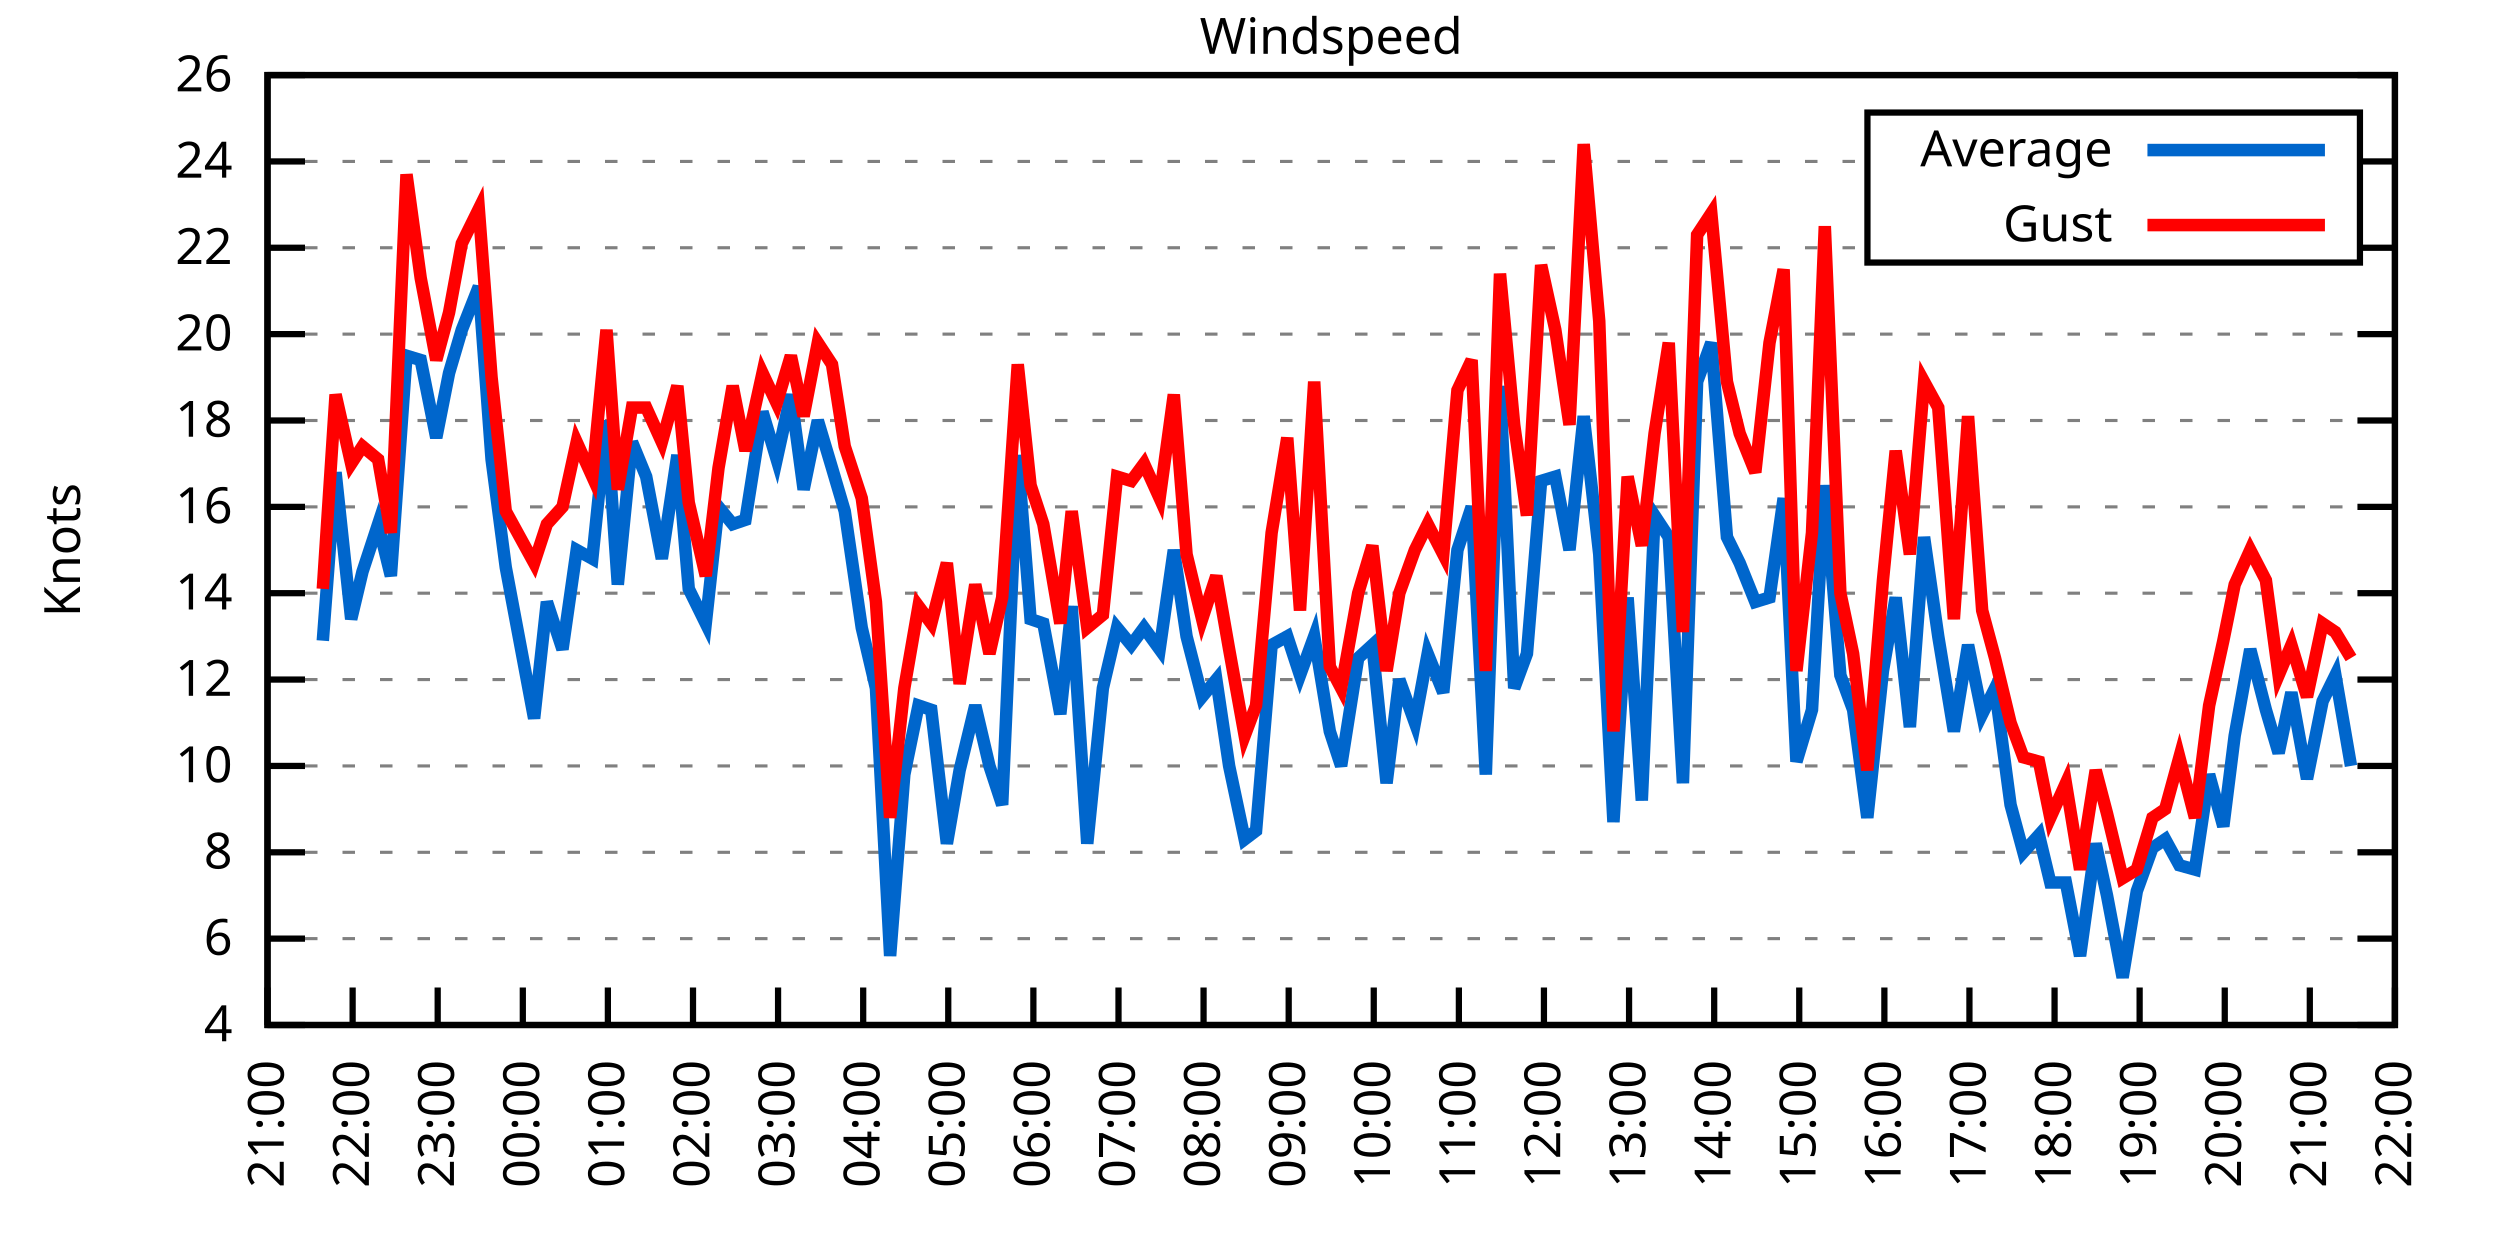
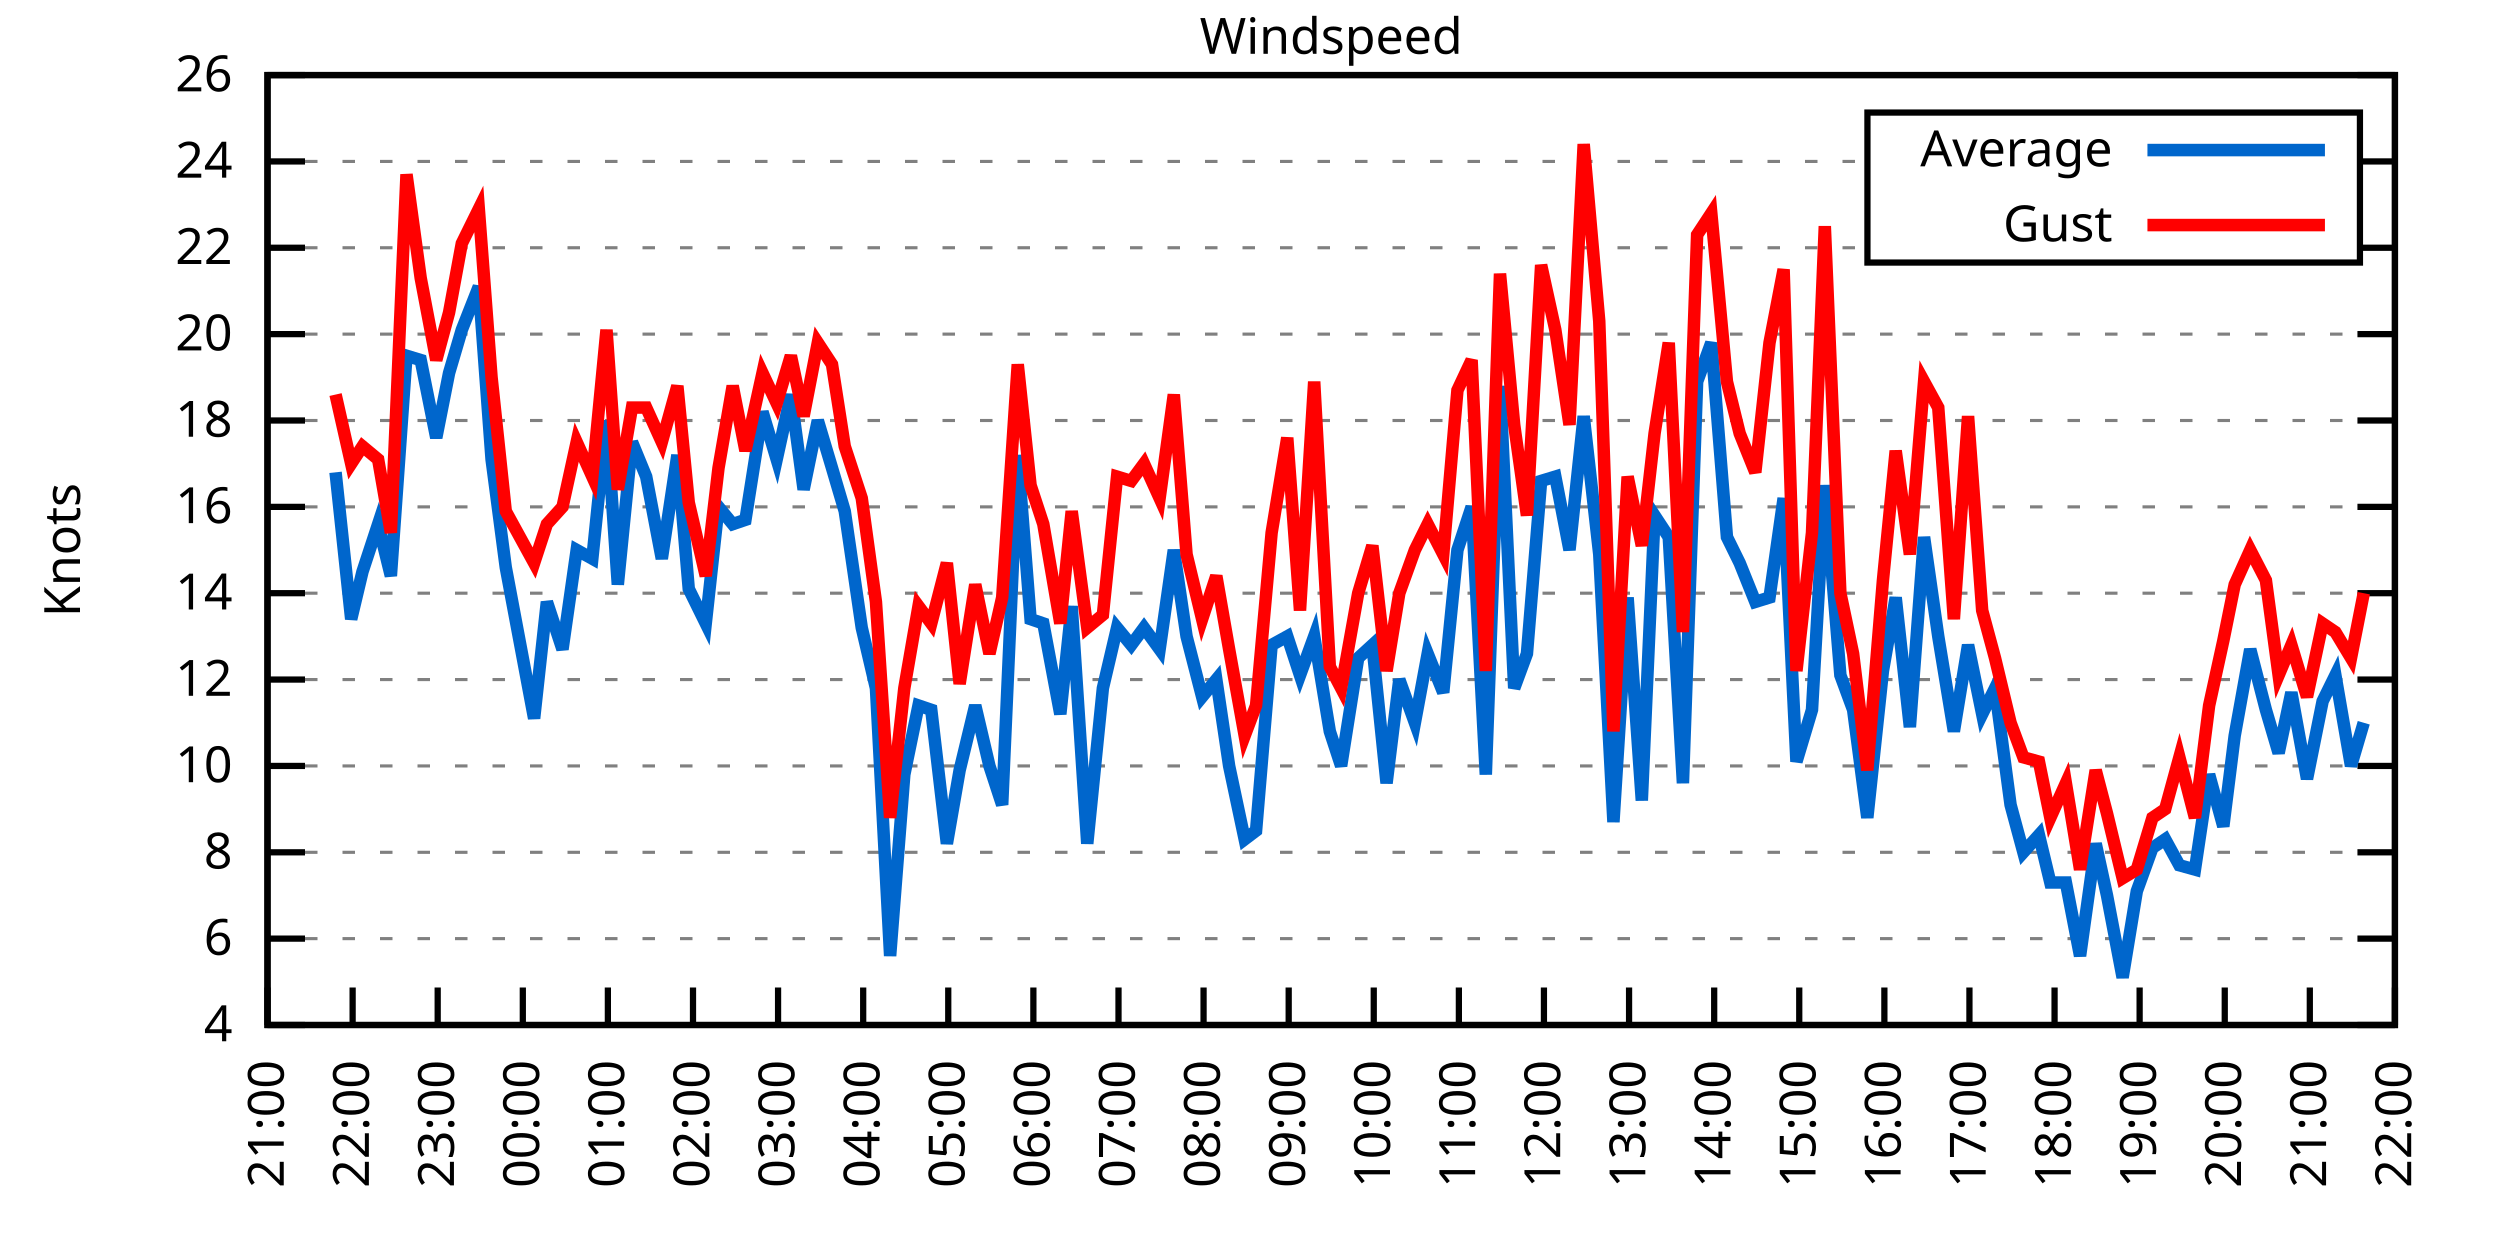
<svg xmlns="http://www.w3.org/2000/svg" xmlns:xlink="http://www.w3.org/1999/xlink" width="400" height="200" viewBox="0 0 400 200">
  <g id="gnuplot_canvas">
    <rect x="0" y="0" width="400" height="200" fill="none" />
    <defs>
      <circle id="gpDot" r="0.5" stroke-width="0.5" stroke="currentColor" />
      <path id="gpPt0" stroke-width="0.333" stroke="currentColor" d="M-1,0 h2 M0,-1 v2" />
      <path id="gpPt1" stroke-width="0.333" stroke="currentColor" d="M-1,-1 L1,1 M1,-1 L-1,1" />
      <path id="gpPt2" stroke-width="0.333" stroke="currentColor" d="M-1,0 L1,0 M0,-1 L0,1 M-1,-1 L1,1 M-1,1 L1,-1" />
      <rect id="gpPt3" stroke-width="0.333" stroke="currentColor" x="-1" y="-1" width="2" height="2" />
      <rect id="gpPt4" stroke-width="0.333" stroke="currentColor" fill="currentColor" x="-1" y="-1" width="2" height="2" />
      <circle id="gpPt5" stroke-width="0.333" stroke="currentColor" cx="0" cy="0" r="1" />
      <use xlink:href="#gpPt5" id="gpPt6" fill="currentColor" stroke="none" />
      <path id="gpPt7" stroke-width="0.333" stroke="currentColor" d="M0,-1.33 L-1.33,0.67 L1.33,0.67 z" />
      <use xlink:href="#gpPt7" id="gpPt8" fill="currentColor" stroke="none" />
      <use xlink:href="#gpPt7" id="gpPt9" stroke="currentColor" transform="rotate(180)" />
      <use xlink:href="#gpPt9" id="gpPt10" fill="currentColor" stroke="none" />
      <use xlink:href="#gpPt3" id="gpPt11" stroke="currentColor" transform="rotate(45)" />
      <use xlink:href="#gpPt11" id="gpPt12" fill="currentColor" stroke="none" />
      <path id="gpPt13" stroke-width="0.333" stroke="currentColor" d="M0,1.330 L1.265,0.411 L0.782,-1.067 L-0.782,-1.076 L-1.265,0.411 z" />
      <use xlink:href="#gpPt13" id="gpPt14" fill="currentColor" stroke="none" />
      <filter id="textbox" filterUnits="objectBoundingBox" x="0" y="0" height="1" width="1">
        <feFlood flood-color="white" flood-opacity="1" result="bgnd" />
        <feComposite in="SourceGraphic" in2="bgnd" operator="atop" />
      </filter>
      <filter id="greybox" filterUnits="objectBoundingBox" x="0" y="0" height="1" width="1">
        <feFlood flood-color="lightgrey" flood-opacity="1" result="grey" />
        <feComposite in="SourceGraphic" in2="grey" operator="atop" />
      </filter>
    </defs>
    <g fill="none" color="white" stroke="currentColor" stroke-width="1.00" stroke-linecap="butt" stroke-linejoin="miter">
</g>
    <g fill="none" color="black" stroke="currentColor" stroke-width="1.00" stroke-linecap="butt" stroke-linejoin="miter">
      <g stroke="none" shape-rendering="crispEdges">
        <polygon fill="rgb(255, 255, 255)" points="42.80,164.00 383.18,164.00 383.18,12.02 42.80,12.02 " />
      </g>
    </g>
    <g fill="none" color="black" stroke="currentColor" stroke-width="1.00" stroke-linecap="butt" stroke-linejoin="miter">
</g>
    <g fill="none" color="black" stroke="black" stroke-width="0.50" stroke-linecap="butt" stroke-linejoin="miter">
</g>
    <g fill="none" color="gray" stroke="currentColor" stroke-width="0.50" stroke-linecap="butt" stroke-linejoin="miter">
      <path stroke="gray" stroke-dasharray="2,4" class="gridline" d="M42.80,164.00 L383.19,164.00  " />
    </g>
    <g fill="none" color="gray" stroke="gray" stroke-width="1.00" stroke-linecap="butt" stroke-linejoin="miter">
</g>
    <g fill="none" color="black" stroke="currentColor" stroke-width="1.00" stroke-linecap="butt" stroke-linejoin="miter">
      <path stroke="black" d="M42.80,164.00 L48.80,164.00 M383.19,164.00 L377.19,164.00  " />
      <g transform="translate(37.20,166.60)" stroke="none" fill="black" font-family="Sans" font-size="8.00" text-anchor="end">
        <text>
          <tspan font-family="Sans"> 4</tspan>
        </text>
      </g>
    </g>
    <g fill="none" color="black" stroke="currentColor" stroke-width="1.00" stroke-linecap="butt" stroke-linejoin="miter">
</g>
    <g fill="none" color="black" stroke="black" stroke-width="0.50" stroke-linecap="butt" stroke-linejoin="miter">
</g>
    <g fill="none" color="gray" stroke="currentColor" stroke-width="0.50" stroke-linecap="butt" stroke-linejoin="miter">
      <path stroke="gray" stroke-dasharray="2,4" class="gridline" d="M42.80,150.18 L383.19,150.18  " />
    </g>
    <g fill="none" color="gray" stroke="gray" stroke-width="1.00" stroke-linecap="butt" stroke-linejoin="miter">
</g>
    <g fill="none" color="black" stroke="currentColor" stroke-width="1.00" stroke-linecap="butt" stroke-linejoin="miter">
      <path stroke="black" d="M42.80,150.18 L48.80,150.18 M383.19,150.18 L377.19,150.18  " />
      <g transform="translate(37.20,152.78)" stroke="none" fill="black" font-family="Sans" font-size="8.00" text-anchor="end">
        <text>
          <tspan font-family="Sans"> 6</tspan>
        </text>
      </g>
    </g>
    <g fill="none" color="black" stroke="currentColor" stroke-width="1.00" stroke-linecap="butt" stroke-linejoin="miter">
</g>
    <g fill="none" color="black" stroke="black" stroke-width="0.50" stroke-linecap="butt" stroke-linejoin="miter">
</g>
    <g fill="none" color="gray" stroke="currentColor" stroke-width="0.50" stroke-linecap="butt" stroke-linejoin="miter">
      <path stroke="gray" stroke-dasharray="2,4" class="gridline" d="M42.80,136.37 L383.19,136.37  " />
    </g>
    <g fill="none" color="gray" stroke="gray" stroke-width="1.00" stroke-linecap="butt" stroke-linejoin="miter">
</g>
    <g fill="none" color="black" stroke="currentColor" stroke-width="1.00" stroke-linecap="butt" stroke-linejoin="miter">
      <path stroke="black" d="M42.80,136.37 L48.80,136.37 M383.19,136.37 L377.19,136.37  " />
      <g transform="translate(37.20,138.97)" stroke="none" fill="black" font-family="Sans" font-size="8.00" text-anchor="end">
        <text>
          <tspan font-family="Sans"> 8</tspan>
        </text>
      </g>
    </g>
    <g fill="none" color="black" stroke="currentColor" stroke-width="1.00" stroke-linecap="butt" stroke-linejoin="miter">
</g>
    <g fill="none" color="black" stroke="black" stroke-width="0.50" stroke-linecap="butt" stroke-linejoin="miter">
</g>
    <g fill="none" color="gray" stroke="currentColor" stroke-width="0.50" stroke-linecap="butt" stroke-linejoin="miter">
      <path stroke="gray" stroke-dasharray="2,4" class="gridline" d="M42.80,122.55 L383.19,122.55  " />
    </g>
    <g fill="none" color="gray" stroke="gray" stroke-width="1.00" stroke-linecap="butt" stroke-linejoin="miter">
</g>
    <g fill="none" color="black" stroke="currentColor" stroke-width="1.00" stroke-linecap="butt" stroke-linejoin="miter">
      <path stroke="black" d="M42.80,122.55 L48.80,122.55 M383.19,122.55 L377.19,122.55  " />
      <g transform="translate(37.20,125.15)" stroke="none" fill="black" font-family="Sans" font-size="8.00" text-anchor="end">
        <text>
          <tspan font-family="Sans"> 10</tspan>
        </text>
      </g>
    </g>
    <g fill="none" color="black" stroke="currentColor" stroke-width="1.00" stroke-linecap="butt" stroke-linejoin="miter">
</g>
    <g fill="none" color="black" stroke="black" stroke-width="0.50" stroke-linecap="butt" stroke-linejoin="miter">
</g>
    <g fill="none" color="gray" stroke="currentColor" stroke-width="0.50" stroke-linecap="butt" stroke-linejoin="miter">
      <path stroke="gray" stroke-dasharray="2,4" class="gridline" d="M42.80,108.73 L383.19,108.73  " />
    </g>
    <g fill="none" color="gray" stroke="gray" stroke-width="1.00" stroke-linecap="butt" stroke-linejoin="miter">
</g>
    <g fill="none" color="black" stroke="currentColor" stroke-width="1.00" stroke-linecap="butt" stroke-linejoin="miter">
      <path stroke="black" d="M42.80,108.73 L48.80,108.73 M383.19,108.73 L377.19,108.73  " />
      <g transform="translate(37.20,111.33)" stroke="none" fill="black" font-family="Sans" font-size="8.00" text-anchor="end">
        <text>
          <tspan font-family="Sans"> 12</tspan>
        </text>
      </g>
    </g>
    <g fill="none" color="black" stroke="currentColor" stroke-width="1.00" stroke-linecap="butt" stroke-linejoin="miter">
</g>
    <g fill="none" color="black" stroke="black" stroke-width="0.50" stroke-linecap="butt" stroke-linejoin="miter">
</g>
    <g fill="none" color="gray" stroke="currentColor" stroke-width="0.50" stroke-linecap="butt" stroke-linejoin="miter">
      <path stroke="gray" stroke-dasharray="2,4" class="gridline" d="M42.80,94.91 L383.19,94.91  " />
    </g>
    <g fill="none" color="gray" stroke="gray" stroke-width="1.00" stroke-linecap="butt" stroke-linejoin="miter">
</g>
    <g fill="none" color="black" stroke="currentColor" stroke-width="1.00" stroke-linecap="butt" stroke-linejoin="miter">
      <path stroke="black" d="M42.80,94.91 L48.80,94.91 M383.19,94.91 L377.19,94.91  " />
      <g transform="translate(37.20,97.51)" stroke="none" fill="black" font-family="Sans" font-size="8.00" text-anchor="end">
        <text>
          <tspan font-family="Sans"> 14</tspan>
        </text>
      </g>
    </g>
    <g fill="none" color="black" stroke="currentColor" stroke-width="1.00" stroke-linecap="butt" stroke-linejoin="miter">
</g>
    <g fill="none" color="black" stroke="black" stroke-width="0.50" stroke-linecap="butt" stroke-linejoin="miter">
</g>
    <g fill="none" color="gray" stroke="currentColor" stroke-width="0.50" stroke-linecap="butt" stroke-linejoin="miter">
      <path stroke="gray" stroke-dasharray="2,4" class="gridline" d="M42.80,81.10 L383.19,81.10  " />
    </g>
    <g fill="none" color="gray" stroke="gray" stroke-width="1.00" stroke-linecap="butt" stroke-linejoin="miter">
</g>
    <g fill="none" color="black" stroke="currentColor" stroke-width="1.00" stroke-linecap="butt" stroke-linejoin="miter">
      <path stroke="black" d="M42.80,81.10 L48.80,81.10 M383.19,81.10 L377.19,81.10  " />
      <g transform="translate(37.20,83.70)" stroke="none" fill="black" font-family="Sans" font-size="8.00" text-anchor="end">
        <text>
          <tspan font-family="Sans"> 16</tspan>
        </text>
      </g>
    </g>
    <g fill="none" color="black" stroke="currentColor" stroke-width="1.00" stroke-linecap="butt" stroke-linejoin="miter">
</g>
    <g fill="none" color="black" stroke="black" stroke-width="0.50" stroke-linecap="butt" stroke-linejoin="miter">
</g>
    <g fill="none" color="gray" stroke="currentColor" stroke-width="0.50" stroke-linecap="butt" stroke-linejoin="miter">
      <path stroke="gray" stroke-dasharray="2,4" class="gridline" d="M42.80,67.28 L383.19,67.28  " />
    </g>
    <g fill="none" color="gray" stroke="gray" stroke-width="1.00" stroke-linecap="butt" stroke-linejoin="miter">
</g>
    <g fill="none" color="black" stroke="currentColor" stroke-width="1.00" stroke-linecap="butt" stroke-linejoin="miter">
      <path stroke="black" d="M42.80,67.28 L48.80,67.28 M383.19,67.28 L377.19,67.28  " />
      <g transform="translate(37.20,69.88)" stroke="none" fill="black" font-family="Sans" font-size="8.00" text-anchor="end">
        <text>
          <tspan font-family="Sans"> 18</tspan>
        </text>
      </g>
    </g>
    <g fill="none" color="black" stroke="currentColor" stroke-width="1.00" stroke-linecap="butt" stroke-linejoin="miter">
</g>
    <g fill="none" color="black" stroke="black" stroke-width="0.50" stroke-linecap="butt" stroke-linejoin="miter">
</g>
    <g fill="none" color="gray" stroke="currentColor" stroke-width="0.50" stroke-linecap="butt" stroke-linejoin="miter">
      <path stroke="gray" stroke-dasharray="2,4" class="gridline" d="M42.80,53.46 L383.19,53.46  " />
    </g>
    <g fill="none" color="gray" stroke="gray" stroke-width="1.00" stroke-linecap="butt" stroke-linejoin="miter">
</g>
    <g fill="none" color="black" stroke="currentColor" stroke-width="1.00" stroke-linecap="butt" stroke-linejoin="miter">
      <path stroke="black" d="M42.80,53.46 L48.80,53.46 M383.19,53.46 L377.19,53.46  " />
      <g transform="translate(37.20,56.06)" stroke="none" fill="black" font-family="Sans" font-size="8.00" text-anchor="end">
        <text>
          <tspan font-family="Sans"> 20</tspan>
        </text>
      </g>
    </g>
    <g fill="none" color="black" stroke="currentColor" stroke-width="1.00" stroke-linecap="butt" stroke-linejoin="miter">
</g>
    <g fill="none" color="black" stroke="black" stroke-width="0.50" stroke-linecap="butt" stroke-linejoin="miter">
</g>
    <g fill="none" color="gray" stroke="currentColor" stroke-width="0.50" stroke-linecap="butt" stroke-linejoin="miter">
      <path stroke="gray" stroke-dasharray="2,4" class="gridline" d="M42.80,39.64 L298.79,39.64 M377.59,39.64 L383.19,39.64  " />
    </g>
    <g fill="none" color="gray" stroke="gray" stroke-width="1.00" stroke-linecap="butt" stroke-linejoin="miter">
</g>
    <g fill="none" color="black" stroke="currentColor" stroke-width="1.00" stroke-linecap="butt" stroke-linejoin="miter">
      <path stroke="black" d="M42.80,39.64 L48.80,39.64 M383.19,39.64 L377.19,39.64  " />
      <g transform="translate(37.20,42.24)" stroke="none" fill="black" font-family="Sans" font-size="8.00" text-anchor="end">
        <text>
          <tspan font-family="Sans"> 22</tspan>
        </text>
      </g>
    </g>
    <g fill="none" color="black" stroke="currentColor" stroke-width="1.00" stroke-linecap="butt" stroke-linejoin="miter">
</g>
    <g fill="none" color="black" stroke="black" stroke-width="0.50" stroke-linecap="butt" stroke-linejoin="miter">
</g>
    <g fill="none" color="gray" stroke="currentColor" stroke-width="0.50" stroke-linecap="butt" stroke-linejoin="miter">
      <path stroke="gray" stroke-dasharray="2,4" class="gridline" d="M42.80,25.83 L298.79,25.83 M377.59,25.83 L383.19,25.83  " />
    </g>
    <g fill="none" color="gray" stroke="gray" stroke-width="1.00" stroke-linecap="butt" stroke-linejoin="miter">
</g>
    <g fill="none" color="black" stroke="currentColor" stroke-width="1.00" stroke-linecap="butt" stroke-linejoin="miter">
      <path stroke="black" d="M42.80,25.83 L48.80,25.83 M383.19,25.83 L377.19,25.83  " />
      <g transform="translate(37.20,28.43)" stroke="none" fill="black" font-family="Sans" font-size="8.00" text-anchor="end">
        <text>
          <tspan font-family="Sans"> 24</tspan>
        </text>
      </g>
    </g>
    <g fill="none" color="black" stroke="currentColor" stroke-width="1.00" stroke-linecap="butt" stroke-linejoin="miter">
</g>
    <g fill="none" color="black" stroke="black" stroke-width="0.50" stroke-linecap="butt" stroke-linejoin="miter">
</g>
    <g fill="none" color="gray" stroke="currentColor" stroke-width="0.50" stroke-linecap="butt" stroke-linejoin="miter">
      <path stroke="gray" stroke-dasharray="2,4" class="gridline" d="M42.80,12.01 L383.19,12.01  " />
    </g>
    <g fill="none" color="gray" stroke="gray" stroke-width="1.00" stroke-linecap="butt" stroke-linejoin="miter">
</g>
    <g fill="none" color="black" stroke="currentColor" stroke-width="1.00" stroke-linecap="butt" stroke-linejoin="miter">
      <path stroke="black" d="M42.80,12.01 L48.80,12.01 M383.19,12.01 L377.19,12.01  " />
      <g transform="translate(37.20,14.61)" stroke="none" fill="black" font-family="Sans" font-size="8.00" text-anchor="end">
        <text>
          <tspan font-family="Sans"> 26</tspan>
        </text>
      </g>
    </g>
    <g fill="none" color="black" stroke="currentColor" stroke-width="1.00" stroke-linecap="butt" stroke-linejoin="miter">
      <path stroke="black" d="M42.80,164.00 L42.80,158.00  " />
      <g transform="translate(45.40,169.60) rotate(270.00)" stroke="none" fill="black" font-family="Sans" font-size="8.00" text-anchor="end">
        <text>
          <tspan font-family="Sans">21:00</tspan>
        </text>
      </g>
    </g>
    <g fill="none" color="black" stroke="currentColor" stroke-width="1.00" stroke-linecap="butt" stroke-linejoin="miter">
      <path stroke="black" d="M56.42,164.00 L56.42,158.00  " />
      <g transform="translate(59.02,169.60) rotate(270.00)" stroke="none" fill="black" font-family="Sans" font-size="8.00" text-anchor="end">
        <text>
          <tspan font-family="Sans">22:00</tspan>
        </text>
      </g>
    </g>
    <g fill="none" color="black" stroke="currentColor" stroke-width="1.00" stroke-linecap="butt" stroke-linejoin="miter">
      <path stroke="black" d="M70.03,164.00 L70.03,158.00  " />
      <g transform="translate(72.63,169.60) rotate(270.00)" stroke="none" fill="black" font-family="Sans" font-size="8.00" text-anchor="end">
        <text>
          <tspan font-family="Sans">23:00</tspan>
        </text>
      </g>
    </g>
    <g fill="none" color="black" stroke="currentColor" stroke-width="1.00" stroke-linecap="butt" stroke-linejoin="miter">
      <path stroke="black" d="M83.65,164.00 L83.65,158.00  " />
      <g transform="translate(86.25,169.60) rotate(270.00)" stroke="none" fill="black" font-family="Sans" font-size="8.00" text-anchor="end">
        <text>
          <tspan font-family="Sans">00:00</tspan>
        </text>
      </g>
    </g>
    <g fill="none" color="black" stroke="currentColor" stroke-width="1.00" stroke-linecap="butt" stroke-linejoin="miter">
      <path stroke="black" d="M97.26,164.00 L97.26,158.00  " />
      <g transform="translate(99.86,169.60) rotate(270.00)" stroke="none" fill="black" font-family="Sans" font-size="8.00" text-anchor="end">
        <text>
          <tspan font-family="Sans">01:00</tspan>
        </text>
      </g>
    </g>
    <g fill="none" color="black" stroke="currentColor" stroke-width="1.00" stroke-linecap="butt" stroke-linejoin="miter">
      <path stroke="black" d="M110.88,164.00 L110.88,158.00  " />
      <g transform="translate(113.48,169.60) rotate(270.00)" stroke="none" fill="black" font-family="Sans" font-size="8.00" text-anchor="end">
        <text>
          <tspan font-family="Sans">02:00</tspan>
        </text>
      </g>
    </g>
    <g fill="none" color="black" stroke="currentColor" stroke-width="1.00" stroke-linecap="butt" stroke-linejoin="miter">
      <path stroke="black" d="M124.49,164.00 L124.49,158.00  " />
      <g transform="translate(127.09,169.60) rotate(270.00)" stroke="none" fill="black" font-family="Sans" font-size="8.00" text-anchor="end">
        <text>
          <tspan font-family="Sans">03:00</tspan>
        </text>
      </g>
    </g>
    <g fill="none" color="black" stroke="currentColor" stroke-width="1.00" stroke-linecap="butt" stroke-linejoin="miter">
      <path stroke="black" d="M138.11,164.00 L138.11,158.00  " />
      <g transform="translate(140.71,169.60) rotate(270.00)" stroke="none" fill="black" font-family="Sans" font-size="8.00" text-anchor="end">
        <text>
          <tspan font-family="Sans">04:00</tspan>
        </text>
      </g>
    </g>
    <g fill="none" color="black" stroke="currentColor" stroke-width="1.00" stroke-linecap="butt" stroke-linejoin="miter">
      <path stroke="black" d="M151.72,164.00 L151.72,158.00  " />
      <g transform="translate(154.32,169.60) rotate(270.00)" stroke="none" fill="black" font-family="Sans" font-size="8.00" text-anchor="end">
        <text>
          <tspan font-family="Sans">05:00</tspan>
        </text>
      </g>
    </g>
    <g fill="none" color="black" stroke="currentColor" stroke-width="1.00" stroke-linecap="butt" stroke-linejoin="miter">
      <path stroke="black" d="M165.34,164.00 L165.34,158.00  " />
      <g transform="translate(167.94,169.60) rotate(270.00)" stroke="none" fill="black" font-family="Sans" font-size="8.00" text-anchor="end">
        <text>
          <tspan font-family="Sans">06:00</tspan>
        </text>
      </g>
    </g>
    <g fill="none" color="black" stroke="currentColor" stroke-width="1.00" stroke-linecap="butt" stroke-linejoin="miter">
      <path stroke="black" d="M178.96,164.00 L178.96,158.00  " />
      <g transform="translate(181.56,169.60) rotate(270.00)" stroke="none" fill="black" font-family="Sans" font-size="8.00" text-anchor="end">
        <text>
          <tspan font-family="Sans">07:00</tspan>
        </text>
      </g>
    </g>
    <g fill="none" color="black" stroke="currentColor" stroke-width="1.00" stroke-linecap="butt" stroke-linejoin="miter">
      <path stroke="black" d="M192.57,164.00 L192.57,158.00  " />
      <g transform="translate(195.17,169.60) rotate(270.00)" stroke="none" fill="black" font-family="Sans" font-size="8.00" text-anchor="end">
        <text>
          <tspan font-family="Sans">08:00</tspan>
        </text>
      </g>
    </g>
    <g fill="none" color="black" stroke="currentColor" stroke-width="1.00" stroke-linecap="butt" stroke-linejoin="miter">
      <path stroke="black" d="M206.19,164.00 L206.19,158.00  " />
      <g transform="translate(208.79,169.60) rotate(270.00)" stroke="none" fill="black" font-family="Sans" font-size="8.00" text-anchor="end">
        <text>
          <tspan font-family="Sans">09:00</tspan>
        </text>
      </g>
    </g>
    <g fill="none" color="black" stroke="currentColor" stroke-width="1.00" stroke-linecap="butt" stroke-linejoin="miter">
      <path stroke="black" d="M219.80,164.00 L219.80,158.00  " />
      <g transform="translate(222.40,169.60) rotate(270.00)" stroke="none" fill="black" font-family="Sans" font-size="8.00" text-anchor="end">
        <text>
          <tspan font-family="Sans">10:00</tspan>
        </text>
      </g>
    </g>
    <g fill="none" color="black" stroke="currentColor" stroke-width="1.00" stroke-linecap="butt" stroke-linejoin="miter">
      <path stroke="black" d="M233.42,164.00 L233.42,158.00  " />
      <g transform="translate(236.02,169.60) rotate(270.00)" stroke="none" fill="black" font-family="Sans" font-size="8.00" text-anchor="end">
        <text>
          <tspan font-family="Sans">11:00</tspan>
        </text>
      </g>
    </g>
    <g fill="none" color="black" stroke="currentColor" stroke-width="1.00" stroke-linecap="butt" stroke-linejoin="miter">
      <path stroke="black" d="M247.03,164.00 L247.03,158.00  " />
      <g transform="translate(249.63,169.60) rotate(270.00)" stroke="none" fill="black" font-family="Sans" font-size="8.00" text-anchor="end">
        <text>
          <tspan font-family="Sans">12:00</tspan>
        </text>
      </g>
    </g>
    <g fill="none" color="black" stroke="currentColor" stroke-width="1.00" stroke-linecap="butt" stroke-linejoin="miter">
      <path stroke="black" d="M260.65,164.00 L260.65,158.00  " />
      <g transform="translate(263.25,169.60) rotate(270.00)" stroke="none" fill="black" font-family="Sans" font-size="8.00" text-anchor="end">
        <text>
          <tspan font-family="Sans">13:00</tspan>
        </text>
      </g>
    </g>
    <g fill="none" color="black" stroke="currentColor" stroke-width="1.00" stroke-linecap="butt" stroke-linejoin="miter">
      <path stroke="black" d="M274.27,164.00 L274.27,158.00  " />
      <g transform="translate(276.87,169.60) rotate(270.00)" stroke="none" fill="black" font-family="Sans" font-size="8.00" text-anchor="end">
        <text>
          <tspan font-family="Sans">14:00</tspan>
        </text>
      </g>
    </g>
    <g fill="none" color="black" stroke="currentColor" stroke-width="1.00" stroke-linecap="butt" stroke-linejoin="miter">
      <path stroke="black" d="M287.88,164.00 L287.88,158.00  " />
      <g transform="translate(290.48,169.60) rotate(270.00)" stroke="none" fill="black" font-family="Sans" font-size="8.00" text-anchor="end">
        <text>
          <tspan font-family="Sans">15:00</tspan>
        </text>
      </g>
    </g>
    <g fill="none" color="black" stroke="currentColor" stroke-width="1.00" stroke-linecap="butt" stroke-linejoin="miter">
      <path stroke="black" d="M301.50,164.00 L301.50,158.00  " />
      <g transform="translate(304.10,169.60) rotate(270.00)" stroke="none" fill="black" font-family="Sans" font-size="8.00" text-anchor="end">
        <text>
          <tspan font-family="Sans">16:00</tspan>
        </text>
      </g>
    </g>
    <g fill="none" color="black" stroke="currentColor" stroke-width="1.00" stroke-linecap="butt" stroke-linejoin="miter">
      <path stroke="black" d="M315.11,164.00 L315.11,158.00  " />
      <g transform="translate(317.71,169.60) rotate(270.00)" stroke="none" fill="black" font-family="Sans" font-size="8.00" text-anchor="end">
        <text>
          <tspan font-family="Sans">17:00</tspan>
        </text>
      </g>
    </g>
    <g fill="none" color="black" stroke="currentColor" stroke-width="1.00" stroke-linecap="butt" stroke-linejoin="miter">
      <path stroke="black" d="M328.73,164.00 L328.73,158.00  " />
      <g transform="translate(331.33,169.60) rotate(270.00)" stroke="none" fill="black" font-family="Sans" font-size="8.00" text-anchor="end">
        <text>
          <tspan font-family="Sans">18:00</tspan>
        </text>
      </g>
    </g>
    <g fill="none" color="black" stroke="currentColor" stroke-width="1.00" stroke-linecap="butt" stroke-linejoin="miter">
      <path stroke="black" d="M342.34,164.00 L342.34,158.00  " />
      <g transform="translate(344.94,169.60) rotate(270.00)" stroke="none" fill="black" font-family="Sans" font-size="8.00" text-anchor="end">
        <text>
          <tspan font-family="Sans">19:00</tspan>
        </text>
      </g>
    </g>
    <g fill="none" color="black" stroke="currentColor" stroke-width="1.00" stroke-linecap="butt" stroke-linejoin="miter">
      <path stroke="black" d="M355.96,164.00 L355.96,158.00  " />
      <g transform="translate(358.56,169.60) rotate(270.00)" stroke="none" fill="black" font-family="Sans" font-size="8.00" text-anchor="end">
        <text>
          <tspan font-family="Sans">20:00</tspan>
        </text>
      </g>
    </g>
    <g fill="none" color="black" stroke="currentColor" stroke-width="1.00" stroke-linecap="butt" stroke-linejoin="miter">
      <path stroke="black" d="M369.57,164.00 L369.57,158.00  " />
      <g transform="translate(372.17,169.60) rotate(270.00)" stroke="none" fill="black" font-family="Sans" font-size="8.00" text-anchor="end">
        <text>
          <tspan font-family="Sans">21:00</tspan>
        </text>
      </g>
    </g>
    <g fill="none" color="black" stroke="currentColor" stroke-width="1.00" stroke-linecap="butt" stroke-linejoin="miter">
      <path stroke="black" d="M383.19,164.00 L383.19,158.00  " />
      <g transform="translate(385.79,169.60) rotate(270.00)" stroke="none" fill="black" font-family="Sans" font-size="8.00" text-anchor="end">
        <text>
          <tspan font-family="Sans">22:00</tspan>
        </text>
      </g>
    </g>
    <g fill="none" color="black" stroke="currentColor" stroke-width="1.00" stroke-linecap="butt" stroke-linejoin="miter">
</g>
    <g fill="none" color="black" stroke="currentColor" stroke-width="1.00" stroke-linecap="butt" stroke-linejoin="miter">
      <path stroke="black" d="M42.80,12.01 L42.80,164.00 L383.19,164.00 L383.19,12.01 L42.80,12.01 Z  " />
    </g>
    <g fill="none" color="black" stroke="currentColor" stroke-width="1.00" stroke-linecap="butt" stroke-linejoin="miter">
</g>
    <g fill="none" color="black" stroke="currentColor" stroke-width="1.00" stroke-linecap="butt" stroke-linejoin="miter">
      <path stroke="black" d="M298.79,42.01 L298.79,18.01 L377.59,18.01 L377.59,42.01 L298.79,42.01 Z  " />
    </g>
    <g id="Windspeed_plot_1">
      <g fill="none" color="white" stroke="black" stroke-width="2.00" stroke-linecap="butt" stroke-linejoin="miter">
</g>
      <g fill="none" color="black" stroke="currentColor" stroke-width="2.00" stroke-linecap="butt" stroke-linejoin="miter">
        <g transform="translate(337.99,26.61)" stroke="none" fill="black" font-family="Sans" font-size="8.00" text-anchor="end">
          <text>
            <tspan font-family="Sans">Average</tspan>
          </text>
        </g>
      </g>
      <g fill="none" color="black" stroke="currentColor" stroke-width="2.00" stroke-linecap="butt" stroke-linejoin="miter">
-         <path stroke="rgb(  0, 102, 204)" d="M343.59,24.01 L371.99,24.01 M51.65,102.51 L53.69,75.57 L56.19,99.06 L58.00,91.46 L60.50,83.86 L62.54,92.15   L65.04,56.92 L67.31,57.61 L69.80,70.04 L71.85,59.68 L73.89,52.77 L76.61,45.86 L78.65,73.50 L80.92,90.77   L85.46,114.95 L87.50,96.30 L90.00,103.89 L92.27,88.00 L94.77,89.39 L97.04,67.28 L98.85,93.53 L101.12,70.73   L103.39,76.26 L105.89,89.39 L108.38,72.81 L110.20,94.22 L112.92,99.75 L114.96,81.10 L117.23,83.86 L119.27,83.17   L122.00,65.90 L124.27,73.50 L126.54,63.13 L128.58,78.33 L130.85,67.28 L133.12,74.88 L135.16,81.79 L137.88,100.44   L140.15,110.11 L142.42,152.95 L144.69,123.93 L146.96,112.88 L149.00,113.57 L151.50,134.98 L153.54,123.24 L156.04,112.88   L158.31,122.55 L160.35,128.77 L162.84,72.81 L164.89,99.06 L166.93,99.75 L169.65,114.26 L171.47,96.99 L173.96,134.98   L176.46,110.11 L178.73,100.44 L181.00,103.20 L183.04,100.44 L185.54,103.89 L187.81,88.00 L189.85,101.82 L192.34,111.49   L194.61,108.73 L196.66,122.55 L199.15,134.29 L200.97,132.91 L203.46,103.20 L205.96,101.82 L208.00,108.04 L210.27,101.82   L212.77,117.02 L214.58,122.55 L217.31,105.28 L219.58,103.20 L221.85,125.31 L223.89,108.73 L226.38,115.64 L228.43,104.59   L230.92,110.80 L233.19,88.00 L235.46,81.10 L237.73,123.93 L240.00,61.75 L242.27,110.11 L244.31,104.59 L246.58,76.95   L248.85,76.26 L251.12,88.00 L253.39,66.59 L255.88,88.70 L258.15,131.53 L260.42,95.60 L262.69,128.08 L264.73,82.48   L267.00,85.93 L269.27,125.31 L271.54,61.06 L273.81,54.84 L276.31,85.93 L278.35,90.08 L280.85,96.30 L283.12,95.60   L285.38,79.71 L287.43,121.86 L289.92,113.57 L291.97,77.64 L294.46,108.04 L296.50,113.57 L298.77,130.84 L301.27,107.35   L303.31,95.60 L305.58,116.33 L307.85,85.93 L310.12,101.82 L312.62,117.02 L314.89,103.20 L317.15,114.26 L319.20,110.11   L321.69,128.77 L323.74,136.37 L326.23,133.60 L328.05,141.20 L330.54,141.20 L332.81,152.95 L335.31,134.98 L337.12,143.27   L339.62,156.40 L341.89,142.58 L344.39,135.67 L346.43,134.29 L348.70,138.44 L351.19,139.13 L353.46,123.93 L355.73,132.22   L357.55,117.71 L360.04,103.89 L362.54,113.57 L364.58,120.48 L366.62,110.80 L369.12,124.62 L371.62,112.19 L373.66,108.04   L376.16,122.55  " />
+         <path stroke="rgb(  0, 102, 204)" d="M343.59,24.01 L371.99,24.01 M53.69,75.57 L56.19,99.06 L58.00,91.46 L60.50,83.86 L62.54,92.15 L65.04,56.92   L67.31,57.61 L69.80,70.04 L71.85,59.68 L73.89,52.77 L76.61,45.86 L78.65,73.50 L80.92,90.77 L85.46,114.95   L87.50,96.30 L90.00,103.89 L92.27,88.00 L94.77,89.39 L97.04,67.28 L98.85,93.53 L101.12,70.73 L103.39,76.26   L105.89,89.39 L108.38,72.81 L110.20,94.22 L112.92,99.75 L114.96,81.10 L117.23,83.86 L119.27,83.17 L122.00,65.90   L124.27,73.50 L126.54,63.13 L128.58,78.33 L130.85,67.28 L133.12,74.88 L135.16,81.79 L137.88,100.44 L140.15,110.11   L142.42,152.95 L144.69,123.93 L146.96,112.88 L149.00,113.57 L151.50,134.98 L153.54,123.24 L156.04,112.88 L158.31,122.55   L160.35,128.77 L162.84,72.81 L164.89,99.06 L166.93,99.75 L169.65,114.26 L171.47,96.99 L173.96,134.98 L176.46,110.11   L178.73,100.44 L181.00,103.20 L183.04,100.44 L185.54,103.89 L187.81,88.00 L189.85,101.82 L192.34,111.49 L194.61,108.73   L196.66,122.55 L199.15,134.29 L200.97,132.91 L203.46,103.20 L205.96,101.82 L208.00,108.04 L210.27,101.82 L212.77,117.02   L214.58,122.55 L217.31,105.28 L219.58,103.20 L221.85,125.31 L223.89,108.73 L226.38,115.64 L228.43,104.59 L230.92,110.80   L233.19,88.00 L235.46,81.10 L237.73,123.93 L240.00,61.75 L242.27,110.11 L244.31,104.59 L246.58,76.95 L248.85,76.26   L251.12,88.00 L253.39,66.59 L255.88,88.70 L258.15,131.53 L260.42,95.60 L262.69,128.08 L264.73,82.48 L267.00,85.93   L269.27,125.31 L271.54,61.06 L273.81,54.84 L276.31,85.93 L278.35,90.08 L280.85,96.30 L283.12,95.60 L285.38,79.71   L287.43,121.86 L289.92,113.57 L291.97,77.64 L294.46,108.04 L296.50,113.57 L298.77,130.84 L301.27,107.35 L303.31,95.60   L305.58,116.33 L307.85,85.93 L310.12,101.82 L312.62,117.02 L314.89,103.20 L317.15,114.26 L319.20,110.11 L321.69,128.77   L323.74,136.37 L326.23,133.60 L328.05,141.20 L330.54,141.20 L332.81,152.95 L335.31,134.98 L337.12,143.27 L339.62,156.40   L341.89,142.58 L344.39,135.67 L346.43,134.29 L348.70,138.44 L351.19,139.13 L353.46,123.93 L355.73,132.22 L357.55,117.71   L360.04,103.89 L362.54,113.57 L364.58,120.48 L366.62,110.80 L369.12,124.62 L371.62,112.19 L373.66,108.04 L376.16,122.55   L378.20,115.64  " />
      </g>
    </g>
    <g id="Windspeed_plot_2">
      <g fill="none" color="black" stroke="currentColor" stroke-width="2.00" stroke-linecap="butt" stroke-linejoin="miter">
        <g transform="translate(337.99,38.61)" stroke="none" fill="black" font-family="Sans" font-size="8.00" text-anchor="end">
          <text>
            <tspan font-family="Sans">Gust</tspan>
          </text>
        </g>
      </g>
      <g fill="none" color="black" stroke="currentColor" stroke-width="2.00" stroke-linecap="butt" stroke-linejoin="miter">
-         <path stroke="rgb(255,   0,   0)" d="M343.59,36.01 L371.99,36.01 M51.65,94.22 L53.69,63.13 L56.19,74.19 L58.00,71.42 L60.50,73.50 L62.54,85.24   L65.04,27.90 L67.31,44.48 L69.80,57.61 L71.85,50.01 L73.89,38.95 L76.61,33.43 L78.65,60.37 L80.92,81.79   L85.46,90.08 L87.50,83.86 L90.00,81.10 L92.27,70.73 L94.77,76.26 L97.04,52.77 L98.85,78.33 L101.12,65.21   L103.39,65.21 L105.89,70.73 L108.38,61.75 L110.20,80.41 L112.92,92.15 L114.96,74.88 L117.23,61.75 L119.27,72.12   L122.00,59.68 L124.27,64.52 L126.54,56.92 L128.58,66.59 L130.85,54.84 L133.12,58.30 L135.16,71.42 L137.88,79.71   L140.15,96.30 L142.42,130.84 L144.69,110.11 L146.96,96.99 L149.00,99.75 L151.50,90.08 L153.54,109.42 L156.04,93.53   L158.31,104.59 L160.35,95.60 L162.84,58.30 L164.89,77.64 L166.93,83.86 L169.65,99.75 L171.47,81.79 L173.96,100.44   L176.46,98.37 L178.73,76.26 L181.00,76.95 L183.04,74.19 L185.54,79.71 L187.81,63.13 L189.85,88.70 L192.34,99.06   L194.61,92.15 L196.66,103.89 L199.15,117.71 L200.97,112.88 L203.46,85.24 L205.96,70.04 L208.00,97.68 L210.27,61.06   L212.77,106.66 L214.58,110.11 L217.31,94.91 L219.58,87.31 L221.85,107.35 L223.89,94.91 L226.38,88.00 L228.43,83.86   L230.92,88.70 L233.19,62.44 L235.46,57.61 L237.73,107.35 L240.00,43.79 L242.27,67.97 L244.31,82.48 L246.58,42.41   L248.85,52.77 L251.12,67.97 L253.39,23.06 L255.88,51.39 L258.15,117.02 L260.42,76.26 L262.69,87.31 L264.73,69.35   L267.00,54.84 L269.27,101.13 L271.54,37.57 L273.81,34.12 L276.31,61.06 L278.35,69.35 L280.85,75.57 L283.12,54.84   L285.38,43.10 L287.43,107.35 L289.92,85.24 L291.97,36.19 L294.46,94.91 L296.50,104.59 L298.77,123.24 L301.27,92.84   L303.31,72.12 L305.58,88.70 L307.85,61.06 L310.12,65.21 L312.62,99.06 L314.89,66.59 L317.15,97.68 L319.20,105.28   L321.69,115.64 L323.74,121.17 L326.23,121.86 L328.05,130.84 L330.54,125.31 L332.81,139.13 L335.31,123.24 L337.12,130.15   L339.62,140.51 L341.89,139.13 L344.39,130.84 L346.43,129.46 L348.70,121.17 L351.19,130.84 L353.46,112.88 L355.73,102.51   L357.55,93.53 L360.04,88.00 L362.54,92.84 L364.58,108.04 L366.62,103.20 L369.12,111.49 L371.62,99.75 L373.66,101.13   L376.16,105.28  " />
+         <path stroke="rgb(255,   0,   0)" d="M343.59,36.01 L371.99,36.01 M53.69,63.13 L56.19,74.19 L58.00,71.42 L60.50,73.50 L62.54,85.24 L65.04,27.90   L67.31,44.48 L69.80,57.61 L71.85,50.01 L73.89,38.95 L76.61,33.43 L78.65,60.37 L80.92,81.79 L85.46,90.08   L87.50,83.86 L90.00,81.10 L92.27,70.73 L94.77,76.26 L97.04,52.77 L98.85,78.33 L101.12,65.21 L103.39,65.21   L105.89,70.73 L108.38,61.75 L110.20,80.41 L112.92,92.15 L114.96,74.88 L117.23,61.75 L119.27,72.12 L122.00,59.68   L124.27,64.52 L126.54,56.92 L128.58,66.59 L130.85,54.84 L133.12,58.30 L135.16,71.42 L137.88,79.71 L140.15,96.30   L142.42,130.84 L144.69,110.11 L146.96,96.99 L149.00,99.75 L151.50,90.08 L153.54,109.42 L156.04,93.53 L158.31,104.59   L160.35,95.60 L162.84,58.30 L164.89,77.64 L166.93,83.86 L169.65,99.75 L171.47,81.79 L173.96,100.44 L176.46,98.37   L178.73,76.26 L181.00,76.95 L183.04,74.19 L185.54,79.71 L187.81,63.13 L189.85,88.70 L192.34,99.06 L194.61,92.15   L196.66,103.89 L199.15,117.71 L200.97,112.88 L203.46,85.24 L205.96,70.04 L208.00,97.68 L210.27,61.06 L212.77,106.66   L214.58,110.11 L217.31,94.91 L219.58,87.31 L221.85,107.35 L223.89,94.91 L226.38,88.00 L228.43,83.86 L230.92,88.70   L233.19,62.44 L235.46,57.61 L237.73,107.35 L240.00,43.79 L242.27,67.97 L244.31,82.48 L246.58,42.41 L248.85,52.77   L251.12,67.97 L253.39,23.06 L255.88,51.39 L258.15,117.02 L260.42,76.26 L262.69,87.31 L264.73,69.35 L267.00,54.84   L269.27,101.13 L271.54,37.57 L273.81,34.12 L276.31,61.06 L278.35,69.35 L280.85,75.57 L283.12,54.84 L285.38,43.10   L287.43,107.35 L289.92,85.24 L291.97,36.19 L294.46,94.91 L296.50,104.59 L298.77,123.24 L301.27,92.84 L303.31,72.12   L305.58,88.70 L307.85,61.06 L310.12,65.21 L312.62,99.06 L314.89,66.59 L317.15,97.68 L319.20,105.28 L321.69,115.64   L323.74,121.17 L326.23,121.86 L328.05,130.84 L330.54,125.31 L332.81,139.13 L335.31,123.24 L337.12,130.15 L339.62,140.51   L341.89,139.13 L344.39,130.84 L346.43,129.46 L348.70,121.17 L351.19,130.84 L353.46,112.88 L355.73,102.51 L357.55,93.53   L360.04,88.00 L362.54,92.84 L364.58,108.04 L366.62,103.20 L369.12,111.49 L371.62,99.75 L373.66,101.13 L376.16,105.28   L378.20,94.91  " />
      </g>
    </g>
    <g fill="none" color="black" stroke="currentColor" stroke-width="2.00" stroke-linecap="butt" stroke-linejoin="miter">
</g>
    <g fill="none" color="black" stroke="black" stroke-width="1.00" stroke-linecap="butt" stroke-linejoin="miter">
</g>
    <g fill="none" color="black" stroke="currentColor" stroke-width="1.00" stroke-linecap="butt" stroke-linejoin="miter">
      <path stroke="black" d="M42.80,12.01 L42.80,164.00 L383.19,164.00 L383.19,12.01 L42.80,12.01 Z  " />
      <g transform="translate(12.80,88.01) rotate(270.00)" stroke="none" fill="black" font-family="Sans" font-size="8.00" text-anchor="middle">
        <text>
          <tspan font-family="Sans">Knots</tspan>
        </text>
      </g>
    </g>
    <g fill="none" color="black" stroke="currentColor" stroke-width="1.00" stroke-linecap="butt" stroke-linejoin="miter">
</g>
    <g fill="none" color="black" stroke="currentColor" stroke-width="1.00" stroke-linecap="butt" stroke-linejoin="miter">
      <g transform="translate(212.99,8.61)" stroke="none" fill="black" font-family="Sans" font-size="8.00" text-anchor="middle">
        <text>
          <tspan font-family="Sans">Windspeed</tspan>
        </text>
      </g>
    </g>
    <g fill="none" color="black" stroke="currentColor" stroke-width="1.00" stroke-linecap="butt" stroke-linejoin="miter">
</g>
  </g>
</svg>
